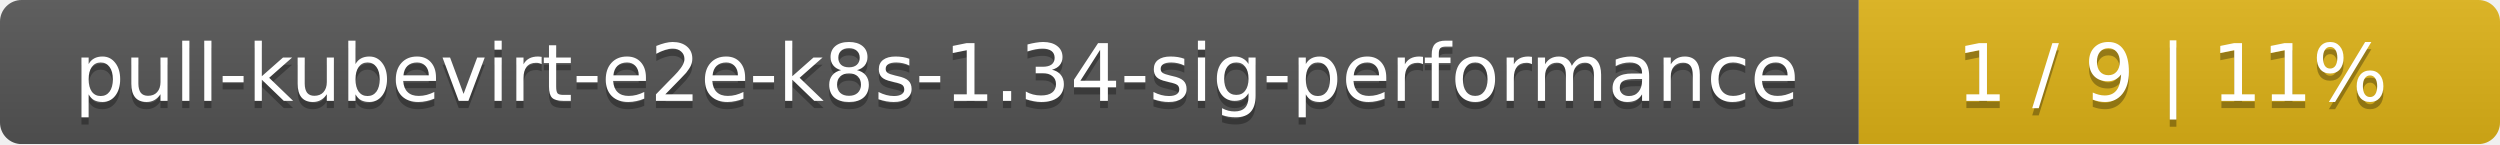
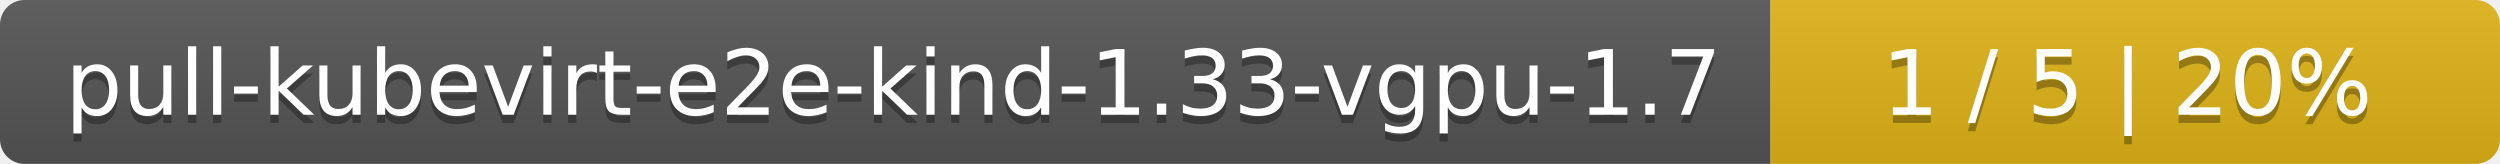
- <svg xmlns="http://www.w3.org/2000/svg" width="347" height="20">
+ <svg xmlns="http://www.w3.org/2000/svg" width="305" height="20">
  <linearGradient id="smooth" x2="0" y2="100%">
    <stop offset="0" stop-color="#bbb" stop-opacity=".1" />
    <stop offset="1" stop-opacity=".1" />
  </linearGradient>
  <mask id="round">
-     <rect width="347" height="20" rx="3" fill="#fff" />
+     <rect width="305" height="20" rx="3" fill="#fff" />
  </mask>
  <g mask="url(#round)">
-     <rect width="258" height="20" fill="#555" />
-     <rect x="258" width="89" height="20" fill="#dfb317" />
-     <rect width="347" height="20" fill="url(#smooth)" />
+     <rect width="216" height="20" fill="#555" />
+     <rect x="216" width="89" height="20" fill="#dfb317" />
+     <rect width="305" height="20" fill="url(#smooth)" />
  </g>
  <g fill="#fff" text-anchor="middle" font-family="DejaVu Sans,Verdana,Geneva,sans-serif" font-size="11">
-     <text x="130" y="15" fill="#010101" fill-opacity=".3">pull-kubevirt-e2e-k8s-1.34-sig-performance</text>
-     <text x="130" y="14">pull-kubevirt-e2e-k8s-1.34-sig-performance</text>
-     <text x="301.5" y="15" fill="#010101" fill-opacity=".3">1 / 9    |    11%</text>
-     <text x="301.5" y="14">1 / 9    |    11%</text>
+     <text x="109" y="15" fill="#010101" fill-opacity=".3">pull-kubevirt-e2e-kind-1.33-vgpu-1.7</text>
+     <text x="109" y="14">pull-kubevirt-e2e-kind-1.33-vgpu-1.7</text>
+     <text x="259.5" y="15" fill="#010101" fill-opacity=".3">1 / 5    |    20%</text>
+     <text x="259.5" y="14">1 / 5    |    20%</text>
  </g>
</svg>
